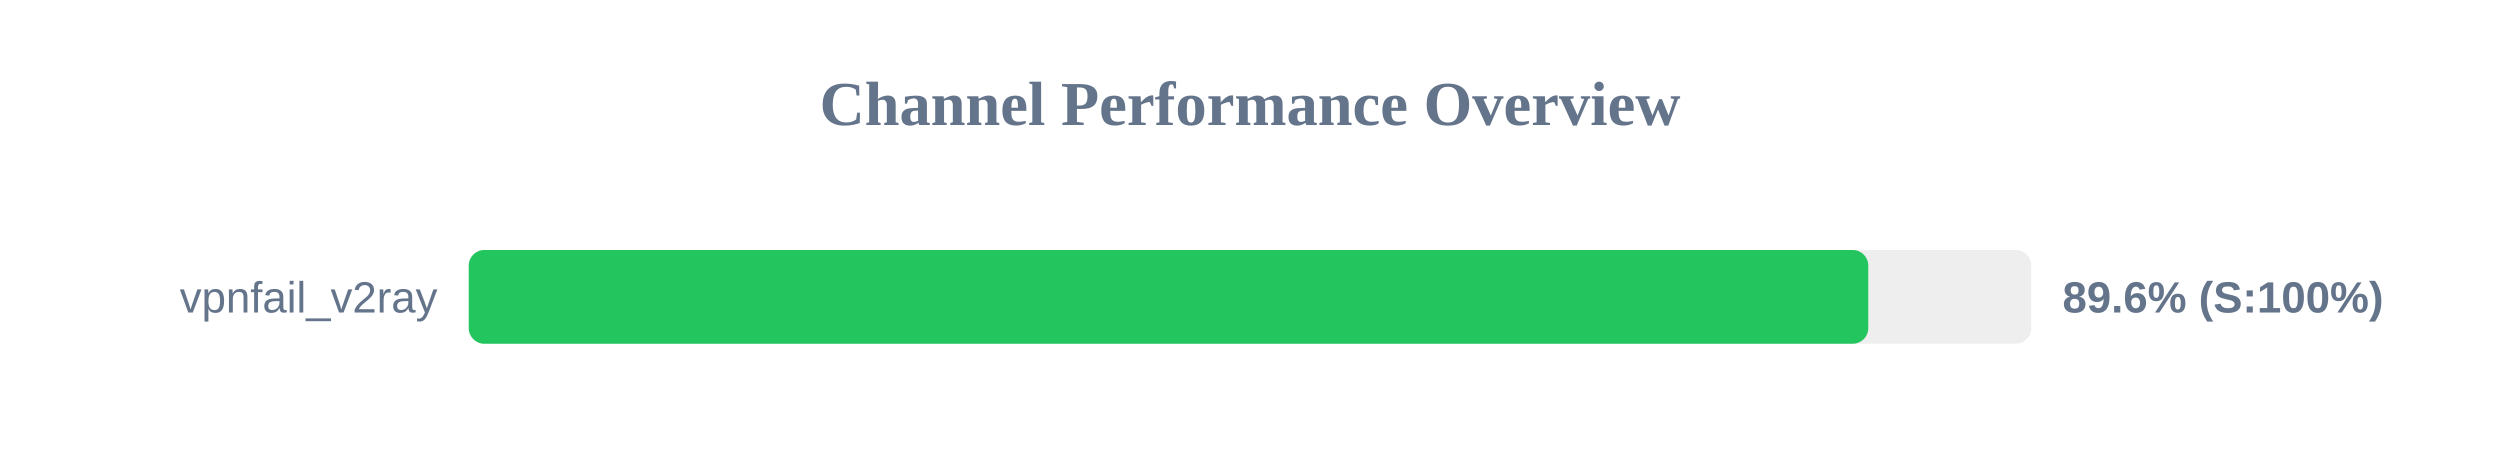
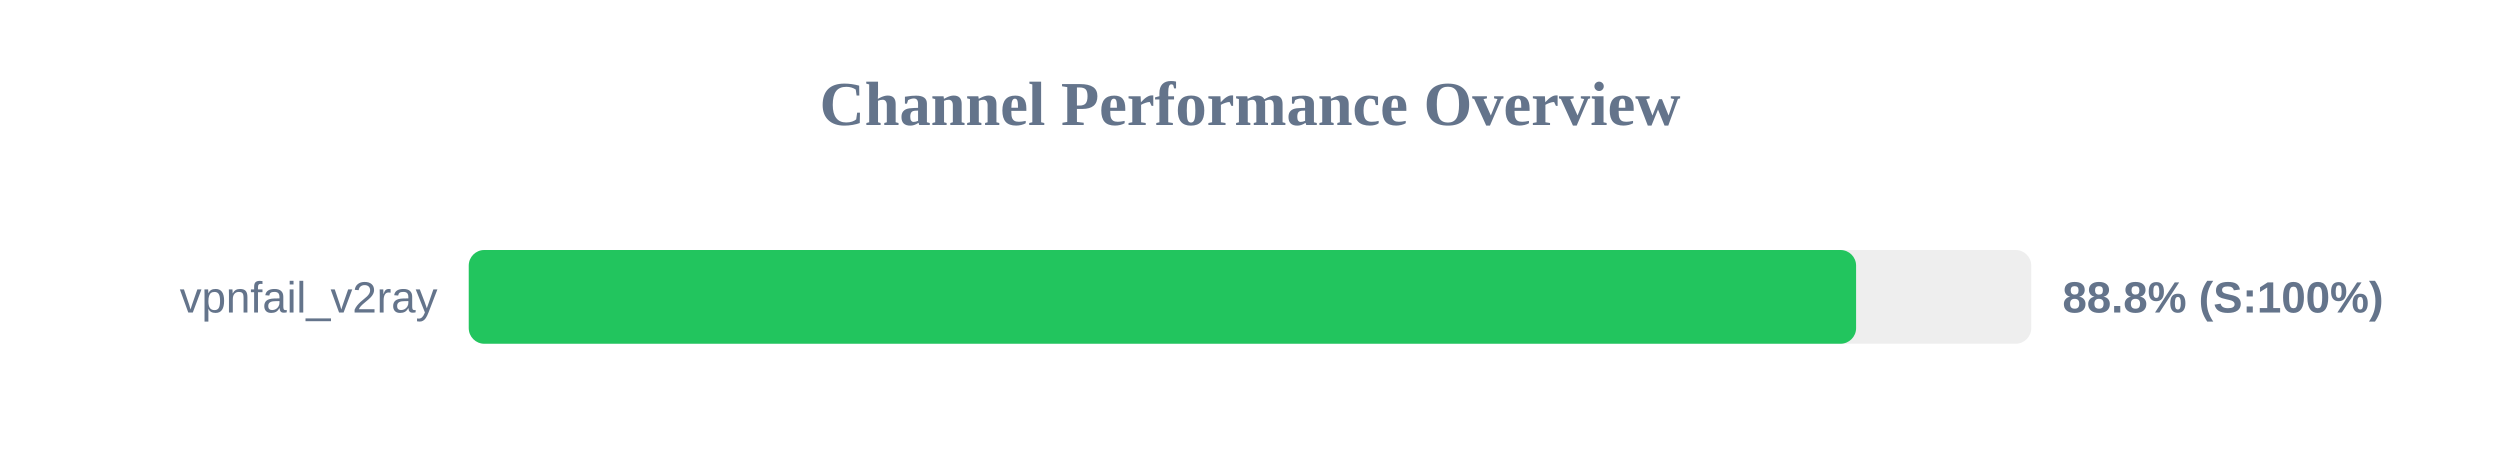
<svg xmlns="http://www.w3.org/2000/svg" width="800" height="150" version="1.1">
  <style>
        .row { font: 14px Arial; fill: #64748b; }
        .score { font: bold 14px Arial; fill: #64748b; }
    </style>
  <text x="400" y="40" text-anchor="middle" font-size="20px" font-weight="bold" fill="#64748b">Channel Performance Overview</text>
  <rect x="150" y="80" width="500" height="30" fill="#eee" rx="5" />
-   <rect x="150" y="80" width="447.85" height="30" fill="#22c55e" rx="5" />
+   <rect x="150" y="80" width="443.95" height="30" fill="#22c55e" rx="5" />
  <text x="140" y="100" text-anchor="end" class="row">vpnfail_v2ray</text>
-   <text x="660" y="100" text-anchor="start" class="score">89.6% (S:100%)</text>
+   <text x="660" y="100" text-anchor="start" class="score">88.8% (S:100%)</text>
</svg>
